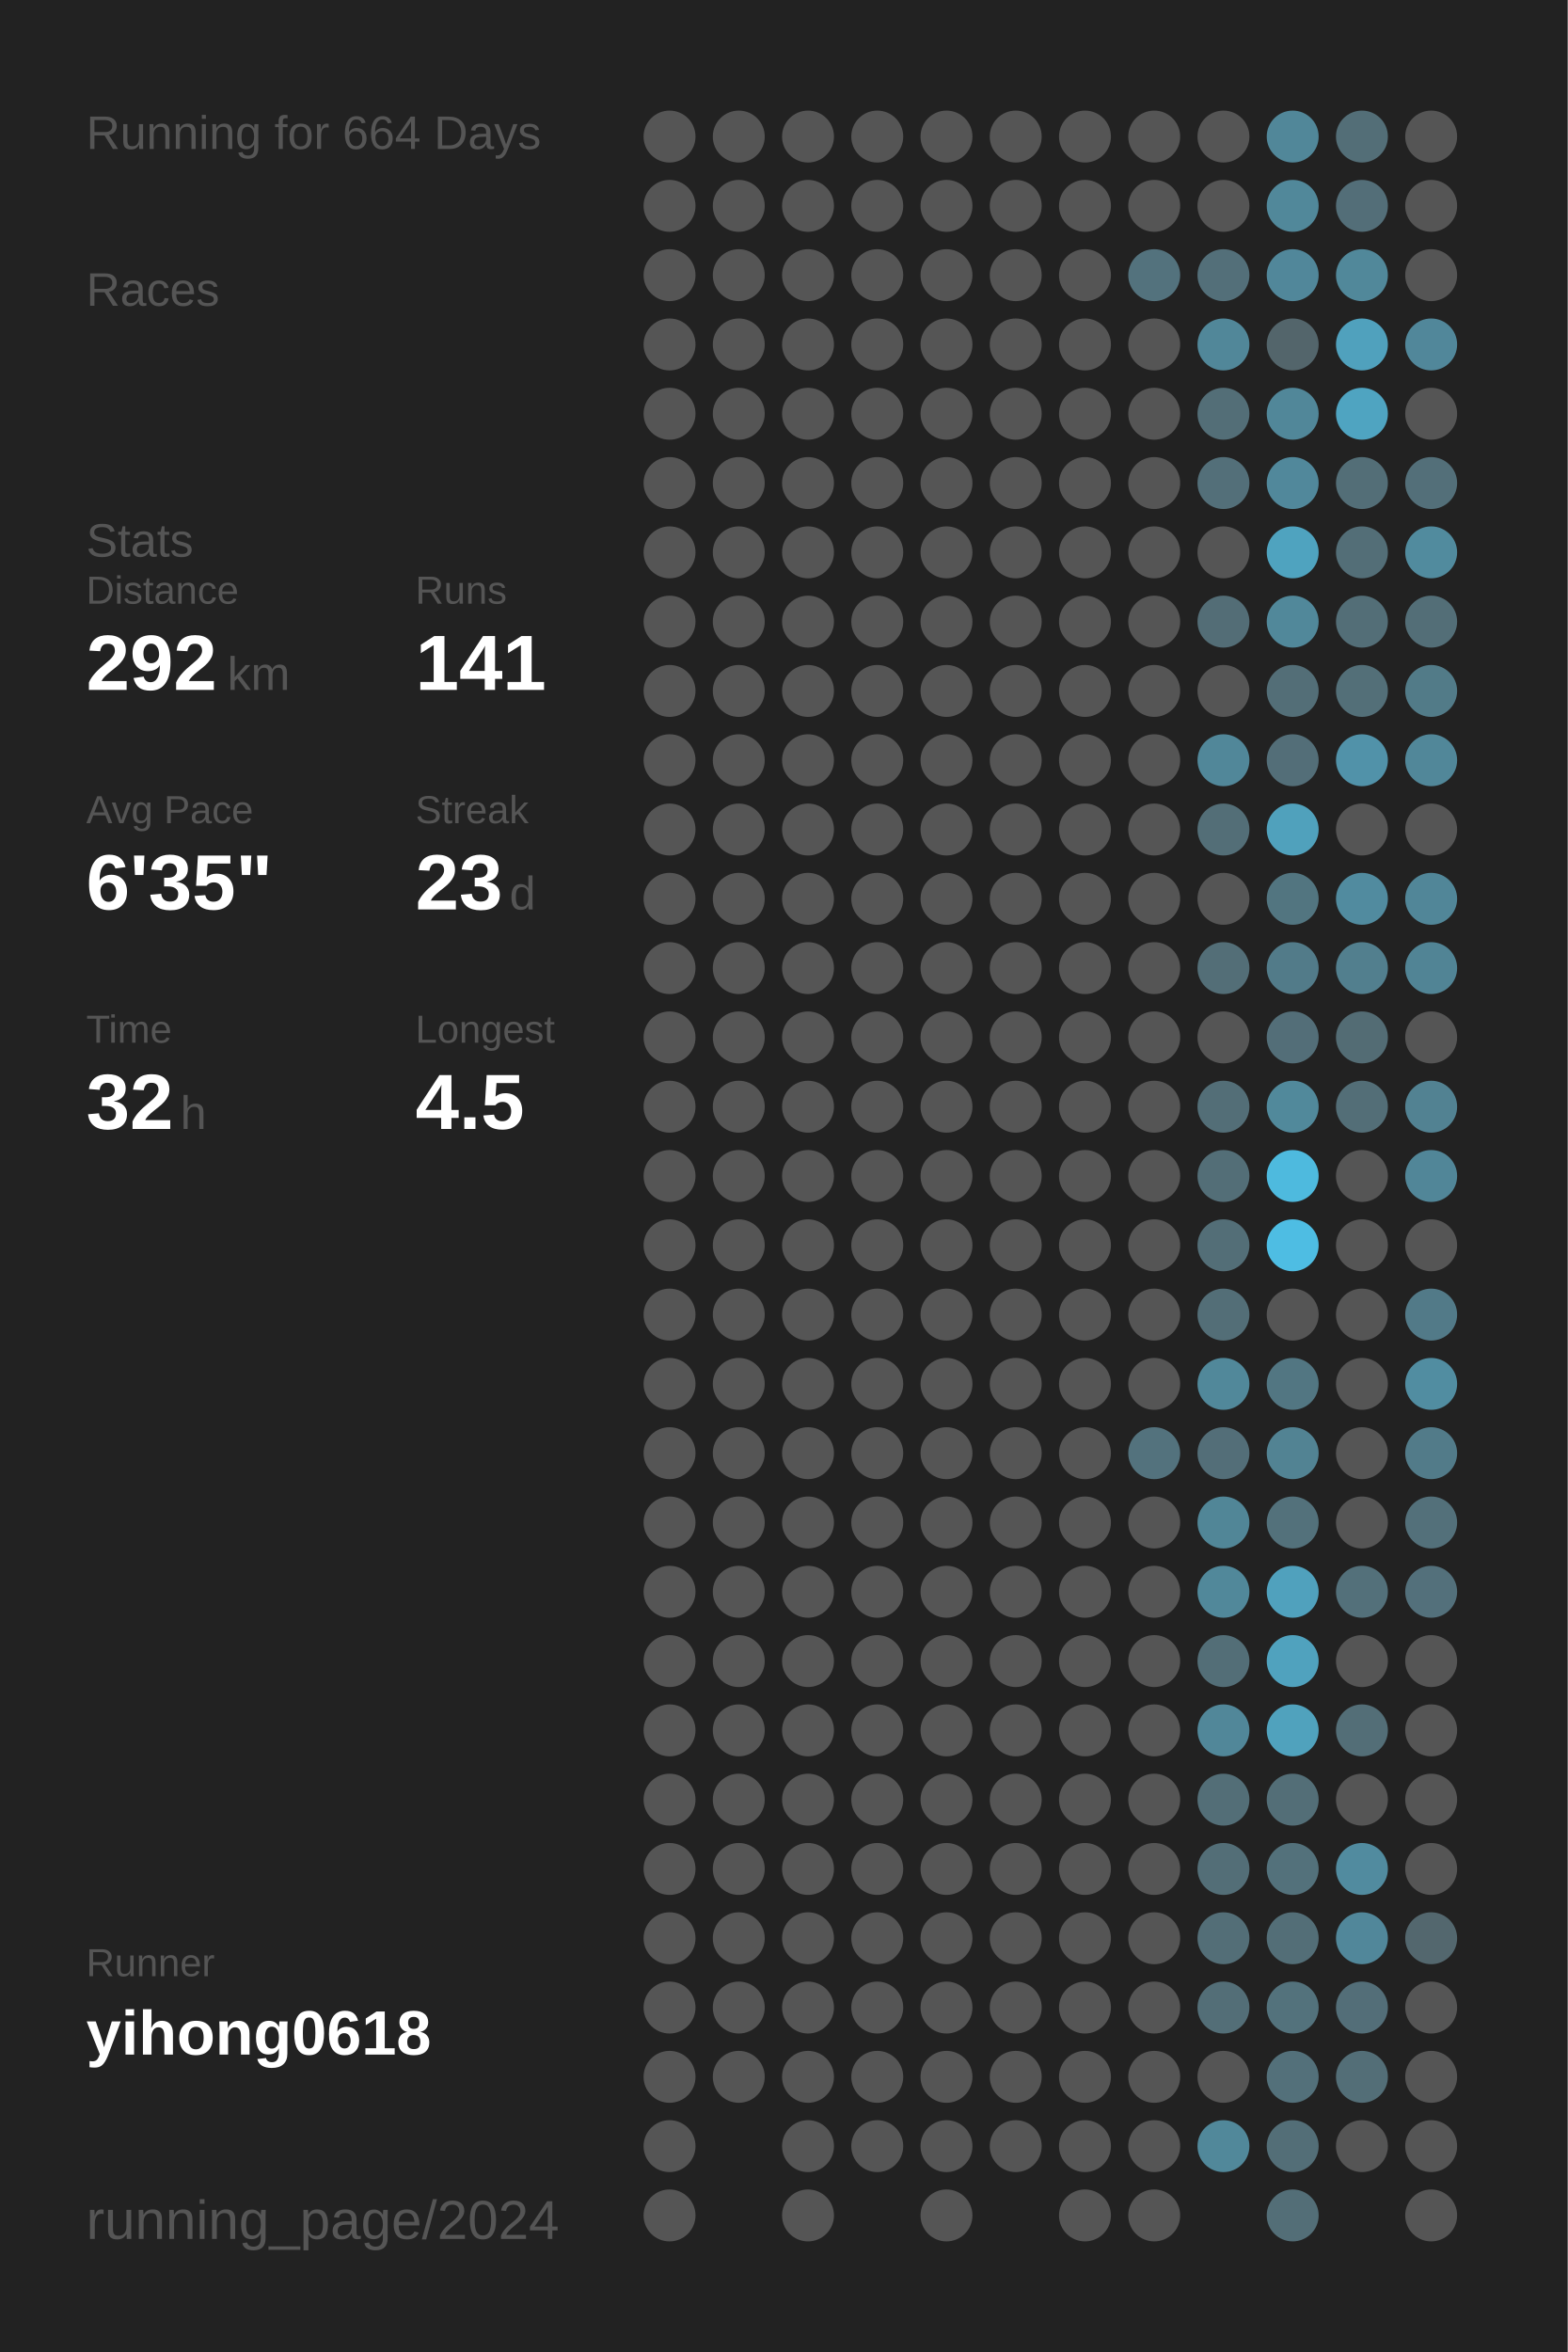
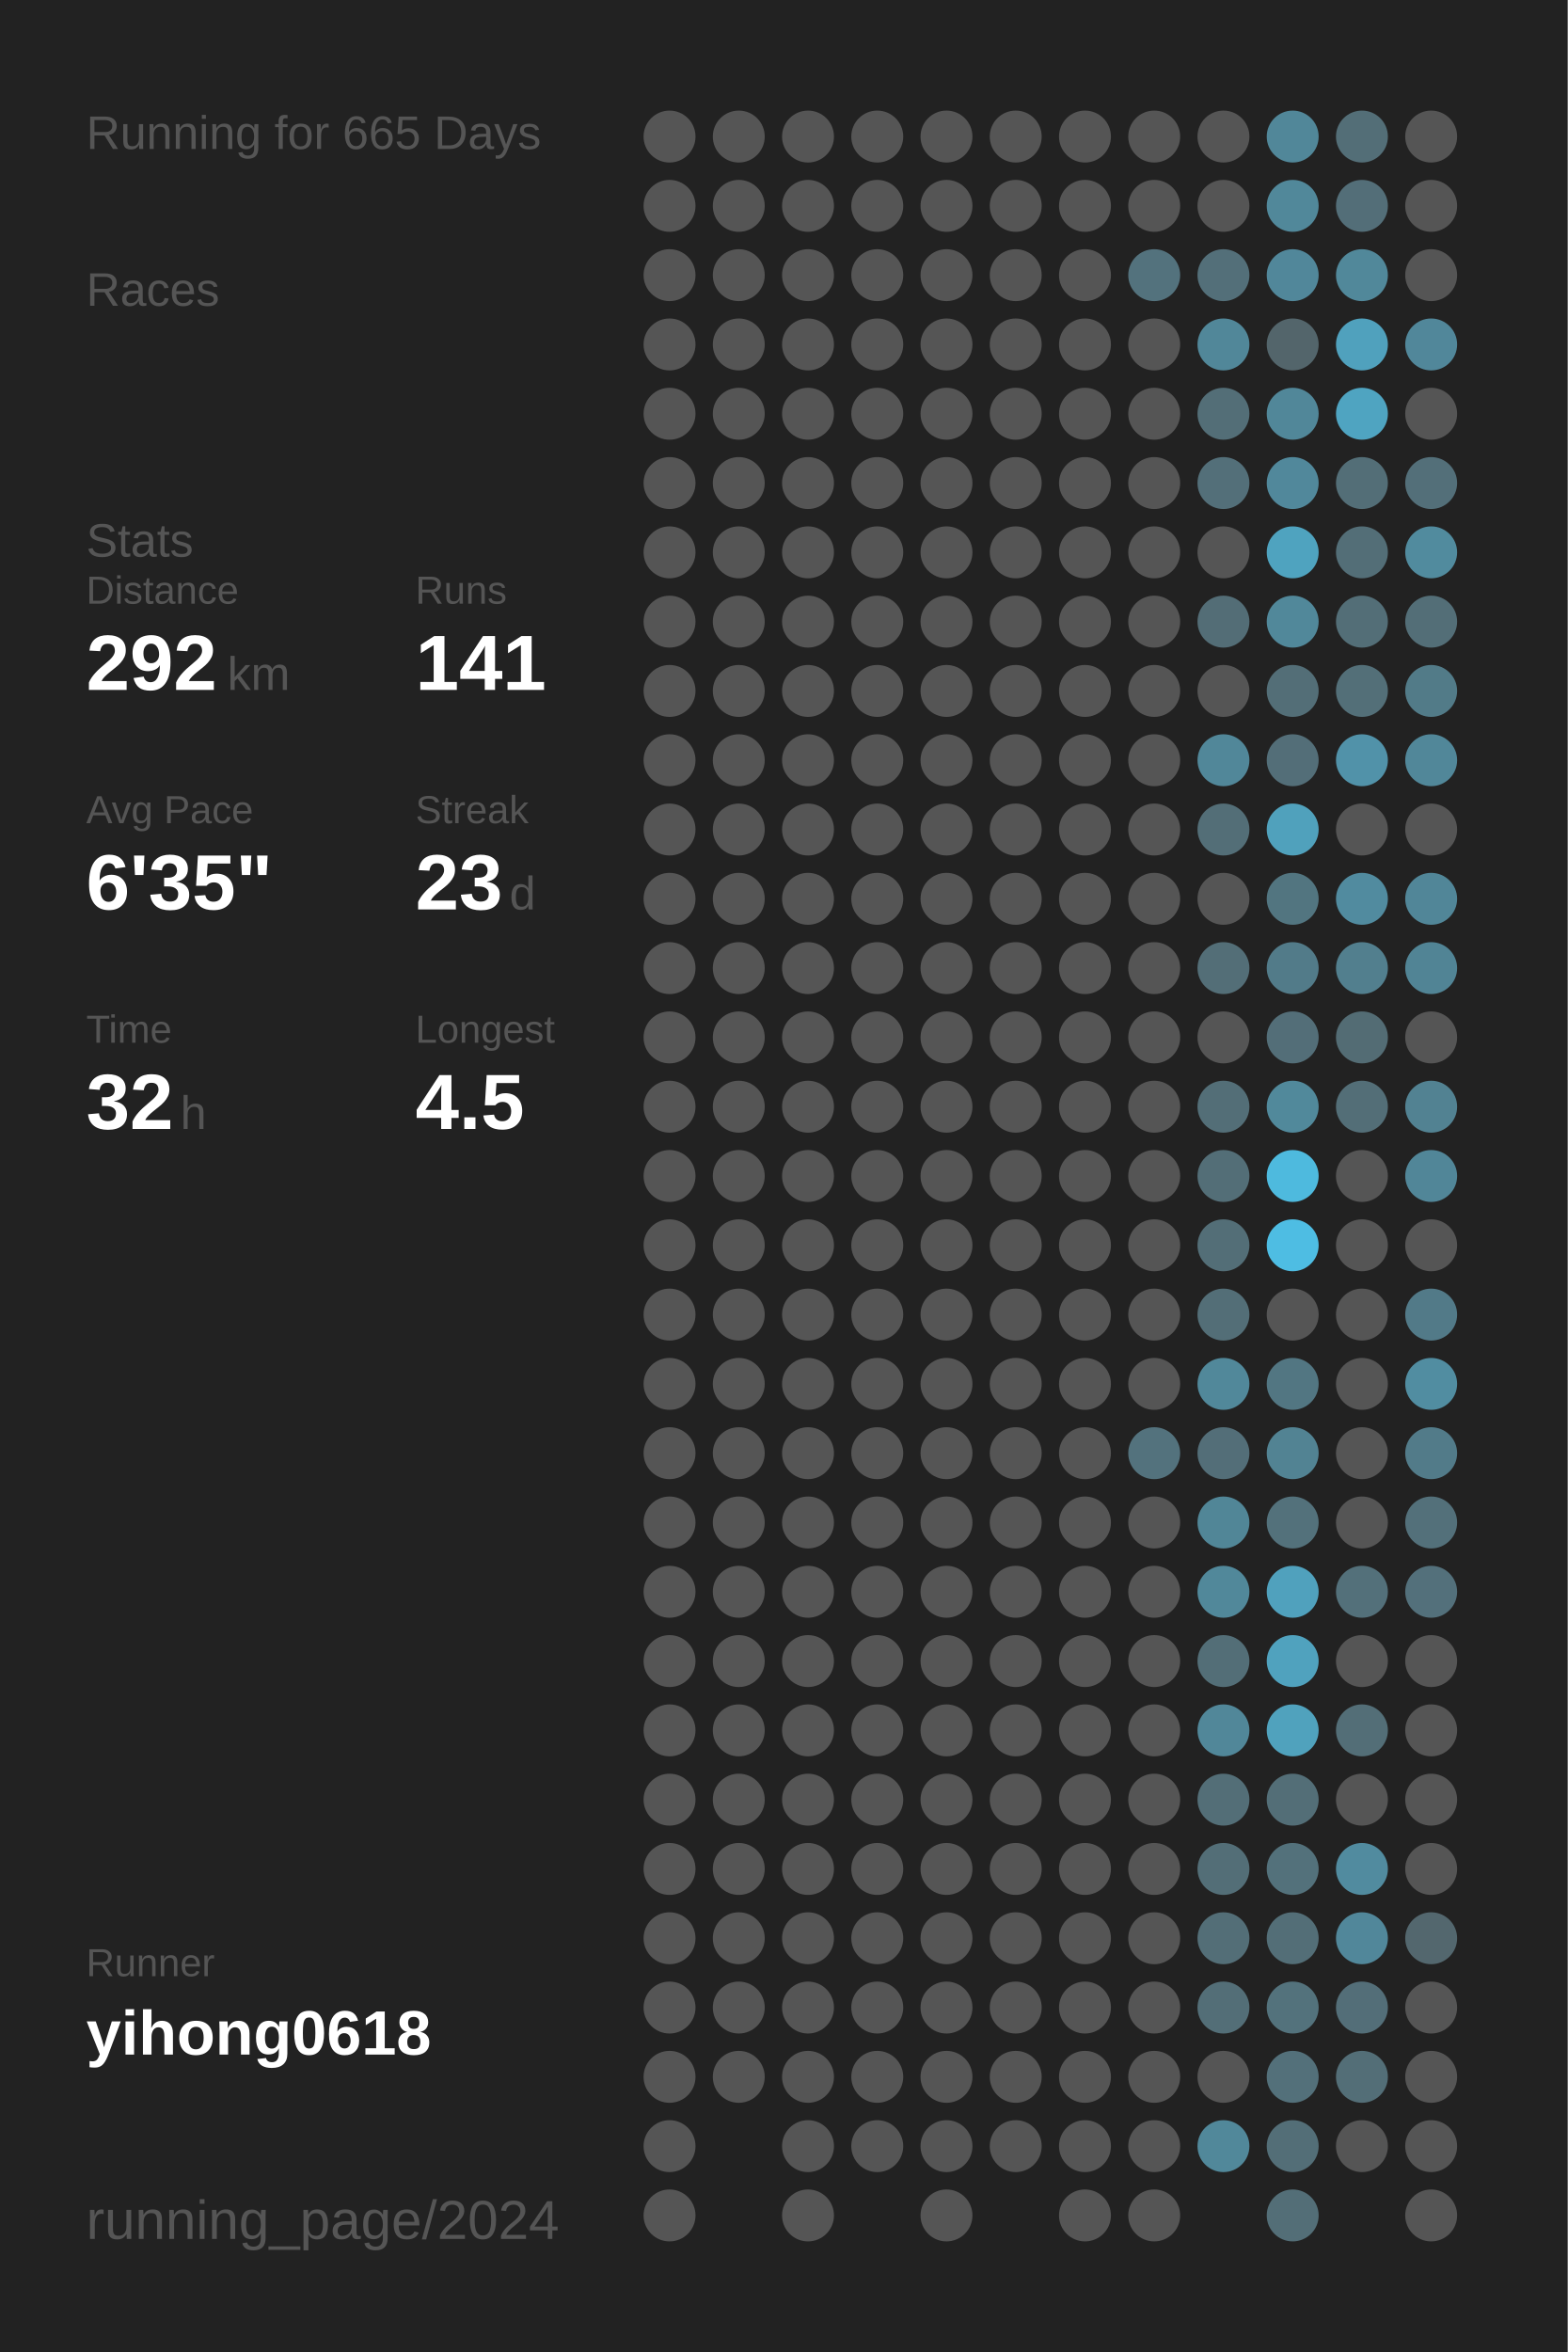
<svg xmlns="http://www.w3.org/2000/svg" baseProfile="full" height="300mm" version="1.1" viewBox="0,0,200,300" width="200mm">
  <defs />
  <rect fill="#222222" height="300" width="200" x="0" y="0" />
-   <text fill="#555555" style="font-size:6px; font-family:Arial;" x="11" y="19">Running for 664 Days</text>
+   <text fill="#555555" style="font-size:6px; font-family:Arial;" x="11" y="19">Running for 665 Days</text>
  <text fill="#555555" style="font-size:6px; font-family:Arial;" x="11" y="39">Races</text>
  <text fill="#555555" style="font-size:6px; font-family:Arial;" x="11" y="71">Stats</text>
  <text fill="#555555" style="font-size:5px; font-family:Arial;" x="11" y="77">Distance</text>
  <text fill="#FFFFFF" style="font-size:10px; font-family:Arial; font-weight:bold;" x="11" y="88">292</text>
  <text fill="#555555" style="font-size:6px; font-family:Arial;" x="29" y="88">km</text>
  <text fill="#555555" style="font-size:5px; font-family:Arial;" x="53" y="77">Runs</text>
  <text fill="#FFFFFF" style="font-size:10px; font-family:Arial; font-weight:bold;" x="53" y="88">141</text>
  <text fill="#555555" style="font-size:5px; font-family:Arial;" x="11" y="105">Avg Pace</text>
  <text fill="#FFFFFF" style="font-size:10px; font-family:Arial; font-weight:bold;" x="11" y="116">6'35"</text>
  <text fill="#555555" style="font-size:5px; font-family:Arial;" x="53" y="105">Streak</text>
  <text fill="#FFFFFF" style="font-size:10px; font-family:Arial; font-weight:bold;" x="53" y="116">23</text>
  <text fill="#555555" style="font-size:6px; font-family:Arial;" x="65" y="116">d</text>
  <text fill="#555555" style="font-size:5px; font-family:Arial;" x="11" y="133">Time</text>
  <text fill="#FFFFFF" style="font-size:10px; font-family:Arial; font-weight:bold;" x="11" y="144">32</text>
  <text fill="#555555" style="font-size:6px; font-family:Arial;" x="23" y="144">h</text>
  <text fill="#555555" style="font-size:5px; font-family:Arial;" x="53" y="133">Longest</text>
  <text fill="#FFFFFF" style="font-size:10px; font-family:Arial; font-weight:bold;" x="53" y="144">4.5</text>
  <text fill="#555555" style="font-size:5px; font-family:Arial;" x="11" y="252.065">Runner</text>
  <text fill="#FFFFFF" style="font-size:8px; font-family:Arial; font-weight:bold;" x="11" y="262.065">yihong0618</text>
  <text fill="#555555" style="font-size:7px; font-family:Arial;" x="11" y="285.581">running_page/2024</text>
  <circle cx="85.417" cy="17.419" fill="#555555" r="3.312" />
  <circle cx="85.417" cy="26.258" fill="#555555" r="3.312" />
  <circle cx="85.417" cy="35.097" fill="#555555" r="3.312" />
  <circle cx="85.417" cy="43.935" fill="#555555" r="3.312" />
  <circle cx="85.417" cy="52.774" fill="#555555" r="3.312" />
  <circle cx="85.417" cy="61.613" fill="#555555" r="3.312" />
  <circle cx="85.417" cy="70.452" fill="#555555" r="3.312" />
  <circle cx="85.417" cy="79.29" fill="#555555" r="3.312" />
  <circle cx="85.417" cy="88.129" fill="#555555" r="3.312" />
  <circle cx="85.417" cy="96.968" fill="#555555" r="3.312" />
  <circle cx="85.417" cy="105.806" fill="#555555" r="3.312" />
  <circle cx="85.417" cy="114.645" fill="#555555" r="3.312" />
  <circle cx="85.417" cy="123.484" fill="#555555" r="3.312" />
  <circle cx="85.417" cy="132.323" fill="#555555" r="3.312" />
  <circle cx="85.417" cy="141.161" fill="#555555" r="3.312" />
  <circle cx="85.417" cy="150" fill="#555555" r="3.312" />
  <circle cx="85.417" cy="158.839" fill="#555555" r="3.312" />
  <circle cx="85.417" cy="167.677" fill="#555555" r="3.312" />
  <circle cx="85.417" cy="176.516" fill="#555555" r="3.312" />
  <circle cx="85.417" cy="185.355" fill="#555555" r="3.312" />
  <circle cx="85.417" cy="194.194" fill="#555555" r="3.312" />
  <circle cx="85.417" cy="203.032" fill="#555555" r="3.312" />
  <circle cx="85.417" cy="211.871" fill="#555555" r="3.312" />
  <circle cx="85.417" cy="220.71" fill="#555555" r="3.312" />
  <circle cx="85.417" cy="229.548" fill="#555555" r="3.312" />
  <circle cx="85.417" cy="238.387" fill="#555555" r="3.312" />
  <circle cx="85.417" cy="247.226" fill="#555555" r="3.312" />
  <circle cx="85.417" cy="256.065" fill="#555555" r="3.312" />
  <circle cx="85.417" cy="264.903" fill="#555555" r="3.312" />
  <circle cx="85.417" cy="273.742" fill="#555555" r="3.312" />
  <circle cx="85.417" cy="282.581" fill="#555555" r="3.312" />
  <circle cx="94.25" cy="17.419" fill="#555555" r="3.312" />
  <circle cx="94.25" cy="26.258" fill="#555555" r="3.312" />
  <circle cx="94.25" cy="35.097" fill="#555555" r="3.312" />
  <circle cx="94.25" cy="43.935" fill="#555555" r="3.312" />
  <circle cx="94.25" cy="52.774" fill="#555555" r="3.312" />
  <circle cx="94.25" cy="61.613" fill="#555555" r="3.312" />
  <circle cx="94.25" cy="70.452" fill="#555555" r="3.312" />
  <circle cx="94.25" cy="79.29" fill="#555555" r="3.312" />
  <circle cx="94.25" cy="88.129" fill="#555555" r="3.312" />
  <circle cx="94.25" cy="96.968" fill="#555555" r="3.312" />
  <circle cx="94.25" cy="105.806" fill="#555555" r="3.312" />
  <circle cx="94.25" cy="114.645" fill="#555555" r="3.312" />
  <circle cx="94.25" cy="123.484" fill="#555555" r="3.312" />
  <circle cx="94.25" cy="132.323" fill="#555555" r="3.312" />
  <circle cx="94.25" cy="141.161" fill="#555555" r="3.312" />
  <circle cx="94.25" cy="150" fill="#555555" r="3.312" />
  <circle cx="94.25" cy="158.839" fill="#555555" r="3.312" />
  <circle cx="94.25" cy="167.677" fill="#555555" r="3.312" />
  <circle cx="94.25" cy="176.516" fill="#555555" r="3.312" />
  <circle cx="94.25" cy="185.355" fill="#555555" r="3.312" />
  <circle cx="94.25" cy="194.194" fill="#555555" r="3.312" />
  <circle cx="94.25" cy="203.032" fill="#555555" r="3.312" />
  <circle cx="94.25" cy="211.871" fill="#555555" r="3.312" />
  <circle cx="94.25" cy="220.71" fill="#555555" r="3.312" />
  <circle cx="94.25" cy="229.548" fill="#555555" r="3.312" />
  <circle cx="94.25" cy="238.387" fill="#555555" r="3.312" />
  <circle cx="94.25" cy="247.226" fill="#555555" r="3.312" />
  <circle cx="94.25" cy="256.065" fill="#555555" r="3.312" />
  <circle cx="94.25" cy="264.903" fill="#555555" r="3.312" />
  <circle cx="103.083" cy="17.419" fill="#555555" r="3.312" />
  <circle cx="103.083" cy="26.258" fill="#555555" r="3.312" />
  <circle cx="103.083" cy="35.097" fill="#555555" r="3.312" />
  <circle cx="103.083" cy="43.935" fill="#555555" r="3.312" />
  <circle cx="103.083" cy="52.774" fill="#555555" r="3.312" />
  <circle cx="103.083" cy="61.613" fill="#555555" r="3.312" />
  <circle cx="103.083" cy="70.452" fill="#555555" r="3.312" />
  <circle cx="103.083" cy="79.29" fill="#555555" r="3.312" />
  <circle cx="103.083" cy="88.129" fill="#555555" r="3.312" />
  <circle cx="103.083" cy="96.968" fill="#555555" r="3.312" />
  <circle cx="103.083" cy="105.806" fill="#555555" r="3.312" />
  <circle cx="103.083" cy="114.645" fill="#555555" r="3.312" />
  <circle cx="103.083" cy="123.484" fill="#555555" r="3.312" />
  <circle cx="103.083" cy="132.323" fill="#555555" r="3.312" />
  <circle cx="103.083" cy="141.161" fill="#555555" r="3.312" />
  <circle cx="103.083" cy="150" fill="#555555" r="3.312" />
  <circle cx="103.083" cy="158.839" fill="#555555" r="3.312" />
  <circle cx="103.083" cy="167.677" fill="#555555" r="3.312" />
  <circle cx="103.083" cy="176.516" fill="#555555" r="3.312" />
  <circle cx="103.083" cy="185.355" fill="#555555" r="3.312" />
  <circle cx="103.083" cy="194.194" fill="#555555" r="3.312" />
  <circle cx="103.083" cy="203.032" fill="#555555" r="3.312" />
  <circle cx="103.083" cy="211.871" fill="#555555" r="3.312" />
  <circle cx="103.083" cy="220.71" fill="#555555" r="3.312" />
  <circle cx="103.083" cy="229.548" fill="#555555" r="3.312" />
  <circle cx="103.083" cy="238.387" fill="#555555" r="3.312" />
  <circle cx="103.083" cy="247.226" fill="#555555" r="3.312" />
  <circle cx="103.083" cy="256.065" fill="#555555" r="3.312" />
  <circle cx="103.083" cy="264.903" fill="#555555" r="3.312" />
  <circle cx="103.083" cy="273.742" fill="#555555" r="3.312" />
  <circle cx="103.083" cy="282.581" fill="#555555" r="3.312" />
  <circle cx="111.917" cy="17.419" fill="#555555" r="3.312" />
  <circle cx="111.917" cy="26.258" fill="#555555" r="3.312" />
  <circle cx="111.917" cy="35.097" fill="#555555" r="3.312" />
  <circle cx="111.917" cy="43.935" fill="#555555" r="3.312" />
  <circle cx="111.917" cy="52.774" fill="#555555" r="3.312" />
  <circle cx="111.917" cy="61.613" fill="#555555" r="3.312" />
  <circle cx="111.917" cy="70.452" fill="#555555" r="3.312" />
  <circle cx="111.917" cy="79.29" fill="#555555" r="3.312" />
  <circle cx="111.917" cy="88.129" fill="#555555" r="3.312" />
  <circle cx="111.917" cy="96.968" fill="#555555" r="3.312" />
  <circle cx="111.917" cy="105.806" fill="#555555" r="3.312" />
  <circle cx="111.917" cy="114.645" fill="#555555" r="3.312" />
  <circle cx="111.917" cy="123.484" fill="#555555" r="3.312" />
  <circle cx="111.917" cy="132.323" fill="#555555" r="3.312" />
  <circle cx="111.917" cy="141.161" fill="#555555" r="3.312" />
  <circle cx="111.917" cy="150" fill="#555555" r="3.312" />
  <circle cx="111.917" cy="158.839" fill="#555555" r="3.312" />
  <circle cx="111.917" cy="167.677" fill="#555555" r="3.312" />
  <circle cx="111.917" cy="176.516" fill="#555555" r="3.312" />
  <circle cx="111.917" cy="185.355" fill="#555555" r="3.312" />
  <circle cx="111.917" cy="194.194" fill="#555555" r="3.312" />
  <circle cx="111.917" cy="203.032" fill="#555555" r="3.312" />
  <circle cx="111.917" cy="211.871" fill="#555555" r="3.312" />
  <circle cx="111.917" cy="220.71" fill="#555555" r="3.312" />
  <circle cx="111.917" cy="229.548" fill="#555555" r="3.312" />
  <circle cx="111.917" cy="238.387" fill="#555555" r="3.312" />
  <circle cx="111.917" cy="247.226" fill="#555555" r="3.312" />
  <circle cx="111.917" cy="256.065" fill="#555555" r="3.312" />
  <circle cx="111.917" cy="264.903" fill="#555555" r="3.312" />
  <circle cx="111.917" cy="273.742" fill="#555555" r="3.312" />
  <circle cx="120.75" cy="17.419" fill="#555555" r="3.312" />
  <circle cx="120.75" cy="26.258" fill="#555555" r="3.312" />
  <circle cx="120.75" cy="35.097" fill="#555555" r="3.312" />
  <circle cx="120.75" cy="43.935" fill="#555555" r="3.312" />
  <circle cx="120.75" cy="52.774" fill="#555555" r="3.312" />
  <circle cx="120.75" cy="61.613" fill="#555555" r="3.312" />
  <circle cx="120.75" cy="70.452" fill="#555555" r="3.312" />
  <circle cx="120.75" cy="79.29" fill="#555555" r="3.312" />
  <circle cx="120.75" cy="88.129" fill="#555555" r="3.312" />
  <circle cx="120.75" cy="96.968" fill="#555555" r="3.312" />
  <circle cx="120.75" cy="105.806" fill="#555555" r="3.312" />
  <circle cx="120.75" cy="114.645" fill="#555555" r="3.312" />
  <circle cx="120.75" cy="123.484" fill="#555555" r="3.312" />
  <circle cx="120.75" cy="132.323" fill="#555555" r="3.312" />
  <circle cx="120.75" cy="141.161" fill="#555555" r="3.312" />
  <circle cx="120.75" cy="150" fill="#555555" r="3.312" />
  <circle cx="120.75" cy="158.839" fill="#555555" r="3.312" />
  <circle cx="120.75" cy="167.677" fill="#555555" r="3.312" />
  <circle cx="120.75" cy="176.516" fill="#555555" r="3.312" />
  <circle cx="120.75" cy="185.355" fill="#555555" r="3.312" />
  <circle cx="120.75" cy="194.194" fill="#555555" r="3.312" />
  <circle cx="120.75" cy="203.032" fill="#555555" r="3.312" />
  <circle cx="120.75" cy="211.871" fill="#555555" r="3.312" />
  <circle cx="120.75" cy="220.71" fill="#555555" r="3.312" />
  <circle cx="120.75" cy="229.548" fill="#555555" r="3.312" />
  <circle cx="120.75" cy="238.387" fill="#555555" r="3.312" />
  <circle cx="120.75" cy="247.226" fill="#555555" r="3.312" />
  <circle cx="120.75" cy="256.065" fill="#555555" r="3.312" />
  <circle cx="120.75" cy="264.903" fill="#555555" r="3.312" />
  <circle cx="120.75" cy="273.742" fill="#555555" r="3.312" />
  <circle cx="120.75" cy="282.581" fill="#555555" r="3.312" />
  <circle cx="129.583" cy="17.419" fill="#555555" r="3.312" />
  <circle cx="129.583" cy="26.258" fill="#555555" r="3.312" />
  <circle cx="129.583" cy="35.097" fill="#555555" r="3.312" />
  <circle cx="129.583" cy="43.935" fill="#555555" r="3.312" />
  <circle cx="129.583" cy="52.774" fill="#555555" r="3.312" />
  <circle cx="129.583" cy="61.613" fill="#555555" r="3.312" />
  <circle cx="129.583" cy="70.452" fill="#555555" r="3.312" />
  <circle cx="129.583" cy="79.29" fill="#555555" r="3.312" />
  <circle cx="129.583" cy="88.129" fill="#555555" r="3.312" />
  <circle cx="129.583" cy="96.968" fill="#555555" r="3.312" />
  <circle cx="129.583" cy="105.806" fill="#555555" r="3.312" />
  <circle cx="129.583" cy="114.645" fill="#555555" r="3.312" />
  <circle cx="129.583" cy="123.484" fill="#555555" r="3.312" />
  <circle cx="129.583" cy="132.323" fill="#555555" r="3.312" />
  <circle cx="129.583" cy="141.161" fill="#555555" r="3.312" />
  <circle cx="129.583" cy="150" fill="#555555" r="3.312" />
  <circle cx="129.583" cy="158.839" fill="#555555" r="3.312" />
  <circle cx="129.583" cy="167.677" fill="#555555" r="3.312" />
  <circle cx="129.583" cy="176.516" fill="#555555" r="3.312" />
  <circle cx="129.583" cy="185.355" fill="#555555" r="3.312" />
  <circle cx="129.583" cy="194.194" fill="#555555" r="3.312" />
  <circle cx="129.583" cy="203.032" fill="#555555" r="3.312" />
  <circle cx="129.583" cy="211.871" fill="#555555" r="3.312" />
  <circle cx="129.583" cy="220.71" fill="#555555" r="3.312" />
  <circle cx="129.583" cy="229.548" fill="#555555" r="3.312" />
  <circle cx="129.583" cy="238.387" fill="#555555" r="3.312" />
  <circle cx="129.583" cy="247.226" fill="#555555" r="3.312" />
  <circle cx="129.583" cy="256.065" fill="#555555" r="3.312" />
  <circle cx="129.583" cy="264.903" fill="#555555" r="3.312" />
  <circle cx="129.583" cy="273.742" fill="#555555" r="3.312" />
  <circle cx="138.417" cy="17.419" fill="#555555" r="3.312" />
  <circle cx="138.417" cy="26.258" fill="#555555" r="3.312" />
  <circle cx="138.417" cy="35.097" fill="#555555" r="3.312" />
  <circle cx="138.417" cy="43.935" fill="#555555" r="3.312" />
  <circle cx="138.417" cy="52.774" fill="#555555" r="3.312" />
  <circle cx="138.417" cy="61.613" fill="#555555" r="3.312" />
  <circle cx="138.417" cy="70.452" fill="#555555" r="3.312" />
  <circle cx="138.417" cy="79.29" fill="#555555" r="3.312" />
  <circle cx="138.417" cy="88.129" fill="#555555" r="3.312" />
  <circle cx="138.417" cy="96.968" fill="#555555" r="3.312" />
  <circle cx="138.417" cy="105.806" fill="#555555" r="3.312" />
  <circle cx="138.417" cy="114.645" fill="#555555" r="3.312" />
  <circle cx="138.417" cy="123.484" fill="#555555" r="3.312" />
  <circle cx="138.417" cy="132.323" fill="#555555" r="3.312" />
  <circle cx="138.417" cy="141.161" fill="#555555" r="3.312" />
  <circle cx="138.417" cy="150" fill="#555555" r="3.312" />
  <circle cx="138.417" cy="158.839" fill="#555555" r="3.312" />
  <circle cx="138.417" cy="167.677" fill="#555555" r="3.312" />
  <circle cx="138.417" cy="176.516" fill="#555555" r="3.312" />
  <circle cx="138.417" cy="185.355" fill="#555555" r="3.312" />
  <circle cx="138.417" cy="194.194" fill="#555555" r="3.312" />
  <circle cx="138.417" cy="203.032" fill="#555555" r="3.312" />
  <circle cx="138.417" cy="211.871" fill="#555555" r="3.312" />
  <circle cx="138.417" cy="220.71" fill="#555555" r="3.312" />
  <circle cx="138.417" cy="229.548" fill="#555555" r="3.312" />
  <circle cx="138.417" cy="238.387" fill="#555555" r="3.312" />
  <circle cx="138.417" cy="247.226" fill="#555555" r="3.312" />
  <circle cx="138.417" cy="256.065" fill="#555555" r="3.312" />
  <circle cx="138.417" cy="264.903" fill="#555555" r="3.312" />
  <circle cx="138.417" cy="273.742" fill="#555555" r="3.312" />
  <circle cx="138.417" cy="282.581" fill="#555555" r="3.312" />
  <circle cx="147.25" cy="17.419" fill="#555555" r="3.312" />
  <circle cx="147.25" cy="26.258" fill="#555555" r="3.312" />
  <circle cx="147.25" cy="35.097" fill="#53727d" r="3.312" />
  <circle cx="147.25" cy="43.935" fill="#555555" r="3.312" />
  <circle cx="147.25" cy="52.774" fill="#555555" r="3.312" />
  <circle cx="147.25" cy="61.613" fill="#555555" r="3.312" />
  <circle cx="147.25" cy="70.452" fill="#555555" r="3.312" />
  <circle cx="147.25" cy="79.29" fill="#555555" r="3.312" />
  <circle cx="147.25" cy="88.129" fill="#555555" r="3.312" />
  <circle cx="147.25" cy="96.968" fill="#555555" r="3.312" />
  <circle cx="147.25" cy="105.806" fill="#555555" r="3.312" />
  <circle cx="147.25" cy="114.645" fill="#555555" r="3.312" />
  <circle cx="147.25" cy="123.484" fill="#555555" r="3.312" />
  <circle cx="147.25" cy="132.323" fill="#555555" r="3.312" />
  <circle cx="147.25" cy="141.161" fill="#555555" r="3.312" />
  <circle cx="147.25" cy="150" fill="#555555" r="3.312" />
  <circle cx="147.25" cy="158.839" fill="#555555" r="3.312" />
  <circle cx="147.25" cy="167.677" fill="#555555" r="3.312" />
  <circle cx="147.25" cy="176.516" fill="#555555" r="3.312" />
  <circle cx="147.25" cy="185.355" fill="#53727d" r="3.312" />
  <circle cx="147.25" cy="194.194" fill="#555555" r="3.312" />
  <circle cx="147.25" cy="203.032" fill="#555555" r="3.312" />
  <circle cx="147.25" cy="211.871" fill="#555555" r="3.312" />
  <circle cx="147.25" cy="220.71" fill="#555555" r="3.312" />
  <circle cx="147.25" cy="229.548" fill="#555555" r="3.312" />
  <circle cx="147.25" cy="238.387" fill="#555555" r="3.312" />
  <circle cx="147.25" cy="247.226" fill="#555555" r="3.312" />
  <circle cx="147.25" cy="256.065" fill="#555555" r="3.312" />
  <circle cx="147.25" cy="264.903" fill="#555555" r="3.312" />
  <circle cx="147.25" cy="273.742" fill="#555555" r="3.312" />
  <circle cx="147.25" cy="282.581" fill="#555555" r="3.312" />
  <circle cx="156.083" cy="17.419" fill="#555555" r="3.312" />
  <circle cx="156.083" cy="26.258" fill="#555555" r="3.312" />
  <circle cx="156.083" cy="35.097" fill="#536f79" r="3.312" />
  <circle cx="156.083" cy="43.935" fill="#518799" r="3.312" />
  <circle cx="156.083" cy="52.774" fill="#536e77" r="3.312" />
  <circle cx="156.083" cy="61.613" fill="#536f79" r="3.312" />
  <circle cx="156.083" cy="70.452" fill="#555555" r="3.312" />
  <circle cx="156.083" cy="79.29" fill="#536d76" r="3.312" />
  <circle cx="156.083" cy="88.129" fill="#555555" r="3.312" />
  <circle cx="156.083" cy="96.968" fill="#518799" r="3.312" />
  <circle cx="156.083" cy="105.806" fill="#536e77" r="3.312" />
  <circle cx="156.083" cy="114.645" fill="#555555" r="3.312" />
  <circle cx="156.083" cy="123.484" fill="#536e77" r="3.312" />
  <circle cx="156.083" cy="132.323" fill="#555555" r="3.312" />
  <circle cx="156.083" cy="141.161" fill="#536e77" r="3.312" />
  <circle cx="156.083" cy="150" fill="#536e77" r="3.312" />
  <circle cx="156.083" cy="158.839" fill="#536e77" r="3.312" />
  <circle cx="156.083" cy="167.677" fill="#536e77" r="3.312" />
  <circle cx="156.083" cy="176.516" fill="#51889a" r="3.312" />
  <circle cx="156.083" cy="185.355" fill="#536e78" r="3.312" />
  <circle cx="156.083" cy="194.194" fill="#518697" r="3.312" />
  <circle cx="156.083" cy="203.032" fill="#51889a" r="3.312" />
  <circle cx="156.083" cy="211.871" fill="#536e77" r="3.312" />
  <circle cx="156.083" cy="220.71" fill="#518799" r="3.312" />
  <circle cx="156.083" cy="229.548" fill="#536e77" r="3.312" />
  <circle cx="156.083" cy="238.387" fill="#536e77" r="3.312" />
  <circle cx="156.083" cy="247.226" fill="#536e77" r="3.312" />
  <circle cx="156.083" cy="256.065" fill="#536e77" r="3.312" />
  <circle cx="156.083" cy="264.903" fill="#555555" r="3.312" />
  <circle cx="156.083" cy="273.742" fill="#51889a" r="3.312" />
  <circle cx="164.917" cy="17.419" fill="#518799" r="3.312" />
  <circle cx="164.917" cy="26.258" fill="#51889a" r="3.312" />
  <circle cx="164.917" cy="35.097" fill="#51879a" r="3.312" />
  <circle cx="164.917" cy="43.935" fill="#53656b" r="3.312" />
  <circle cx="164.917" cy="52.774" fill="#518799" r="3.312" />
  <circle cx="164.917" cy="61.613" fill="#51889b" r="3.312" />
  <circle cx="164.917" cy="70.452" fill="#4fa3bf" r="3.312" />
  <circle cx="164.917" cy="79.29" fill="#51889a" r="3.312" />
  <circle cx="164.917" cy="88.129" fill="#536e77" r="3.312" />
  <circle cx="164.917" cy="96.968" fill="#536e78" r="3.312" />
  <circle cx="164.917" cy="105.806" fill="#50a1bc" r="3.312" />
  <circle cx="164.917" cy="114.645" fill="#527580" r="3.312" />
  <circle cx="164.917" cy="123.484" fill="#527b89" r="3.312" />
  <circle cx="164.917" cy="132.323" fill="#536e78" r="3.312" />
  <circle cx="164.917" cy="141.161" fill="#51899b" r="3.312" />
  <circle cx="164.917" cy="150" fill="#4ebade" r="3.312" />
  <circle cx="164.917" cy="158.839" fill="#4ebde3" r="3.312" />
  <circle cx="164.917" cy="167.677" fill="#555555" r="3.312" />
  <circle cx="164.917" cy="176.516" fill="#527682" r="3.312" />
  <circle cx="164.917" cy="185.355" fill="#528393" r="3.312" />
  <circle cx="164.917" cy="194.194" fill="#53717b" r="3.312" />
  <circle cx="164.917" cy="203.032" fill="#50a1bd" r="3.312" />
  <circle cx="164.917" cy="211.871" fill="#50a2be" r="3.312" />
  <circle cx="164.917" cy="220.71" fill="#50a2bd" r="3.312" />
  <circle cx="164.917" cy="229.548" fill="#536e77" r="3.312" />
  <circle cx="164.917" cy="238.387" fill="#53717b" r="3.312" />
  <circle cx="164.917" cy="247.226" fill="#536e77" r="3.312" />
  <circle cx="164.917" cy="256.065" fill="#53727c" r="3.312" />
  <circle cx="164.917" cy="264.903" fill="#53707a" r="3.312" />
  <circle cx="164.917" cy="273.742" fill="#536e77" r="3.312" />
  <circle cx="164.917" cy="282.581" fill="#536e77" r="3.312" />
  <circle cx="173.75" cy="17.419" fill="#536e77" r="3.312" />
  <circle cx="173.75" cy="26.258" fill="#536e78" r="3.312" />
  <circle cx="173.75" cy="35.097" fill="#51889a" r="3.312" />
  <circle cx="173.75" cy="43.935" fill="#50a1bd" r="3.312" />
  <circle cx="173.75" cy="52.774" fill="#4fa4c1" r="3.312" />
  <circle cx="173.75" cy="61.613" fill="#536e77" r="3.312" />
  <circle cx="173.75" cy="70.452" fill="#536e77" r="3.312" />
  <circle cx="173.75" cy="79.29" fill="#536e77" r="3.312" />
  <circle cx="173.75" cy="88.129" fill="#536f78" r="3.312" />
  <circle cx="173.75" cy="96.968" fill="#5192a9" r="3.312" />
  <circle cx="173.75" cy="105.806" fill="#555555" r="3.312" />
  <circle cx="173.75" cy="114.645" fill="#518b9f" r="3.312" />
  <circle cx="173.75" cy="123.484" fill="#527f8e" r="3.312" />
  <circle cx="173.75" cy="132.323" fill="#536c74" r="3.312" />
  <circle cx="173.75" cy="141.161" fill="#536e77" r="3.312" />
  <circle cx="173.75" cy="150" fill="#555555" r="3.312" />
  <circle cx="173.75" cy="158.839" fill="#555555" r="3.312" />
  <circle cx="173.75" cy="167.677" fill="#555555" r="3.312" />
  <circle cx="173.75" cy="176.516" fill="#555555" r="3.312" />
  <circle cx="173.75" cy="185.355" fill="#555555" r="3.312" />
  <circle cx="173.75" cy="194.194" fill="#555555" r="3.312" />
  <circle cx="173.75" cy="203.032" fill="#53707a" r="3.312" />
  <circle cx="173.75" cy="211.871" fill="#555555" r="3.312" />
  <circle cx="173.75" cy="220.71" fill="#536e77" r="3.312" />
  <circle cx="173.75" cy="229.548" fill="#555555" r="3.312" />
  <circle cx="173.75" cy="238.387" fill="#518b9f" r="3.312" />
  <circle cx="173.75" cy="247.226" fill="#51879a" r="3.312" />
  <circle cx="173.75" cy="256.065" fill="#536e78" r="3.312" />
  <circle cx="173.75" cy="264.903" fill="#536e77" r="3.312" />
  <circle cx="173.75" cy="273.742" fill="#555555" r="3.312" />
  <circle cx="182.583" cy="17.419" fill="#555555" r="3.312" />
  <circle cx="182.583" cy="26.258" fill="#555555" r="3.312" />
  <circle cx="182.583" cy="35.097" fill="#555555" r="3.312" />
  <circle cx="182.583" cy="43.935" fill="#51879a" r="3.312" />
  <circle cx="182.583" cy="52.774" fill="#555555" r="3.312" />
  <circle cx="182.583" cy="61.613" fill="#536f79" r="3.312" />
  <circle cx="182.583" cy="70.452" fill="#518b9e" r="3.312" />
  <circle cx="182.583" cy="79.29" fill="#536e77" r="3.312" />
  <circle cx="182.583" cy="88.129" fill="#527b88" r="3.312" />
  <circle cx="182.583" cy="96.968" fill="#518799" r="3.312" />
  <circle cx="182.583" cy="105.806" fill="#555555" r="3.312" />
  <circle cx="182.583" cy="114.645" fill="#518698" r="3.312" />
  <circle cx="182.583" cy="123.484" fill="#518495" r="3.312" />
  <circle cx="182.583" cy="132.323" fill="#555555" r="3.312" />
  <circle cx="182.583" cy="141.161" fill="#528292" r="3.312" />
  <circle cx="182.583" cy="150" fill="#518698" r="3.312" />
  <circle cx="182.583" cy="158.839" fill="#555555" r="3.312" />
  <circle cx="182.583" cy="167.677" fill="#527a88" r="3.312" />
  <circle cx="182.583" cy="176.516" fill="#518da1" r="3.312" />
  <circle cx="182.583" cy="185.355" fill="#527b89" r="3.312" />
  <circle cx="182.583" cy="194.194" fill="#53707a" r="3.312" />
  <circle cx="182.583" cy="203.032" fill="#53707b" r="3.312" />
  <circle cx="182.583" cy="211.871" fill="#555555" r="3.312" />
  <circle cx="182.583" cy="220.71" fill="#555555" r="3.312" />
  <circle cx="182.583" cy="229.548" fill="#555555" r="3.312" />
  <circle cx="182.583" cy="238.387" fill="#555555" r="3.312" />
  <circle cx="182.583" cy="247.226" fill="#53676e" r="3.312" />
  <circle cx="182.583" cy="256.065" fill="#555555" r="3.312" />
  <circle cx="182.583" cy="264.903" fill="#555555" r="3.312" />
  <circle cx="182.583" cy="273.742" fill="#555555" r="3.312" />
  <circle cx="182.583" cy="282.581" fill="#555555" r="3.312" />
</svg>
